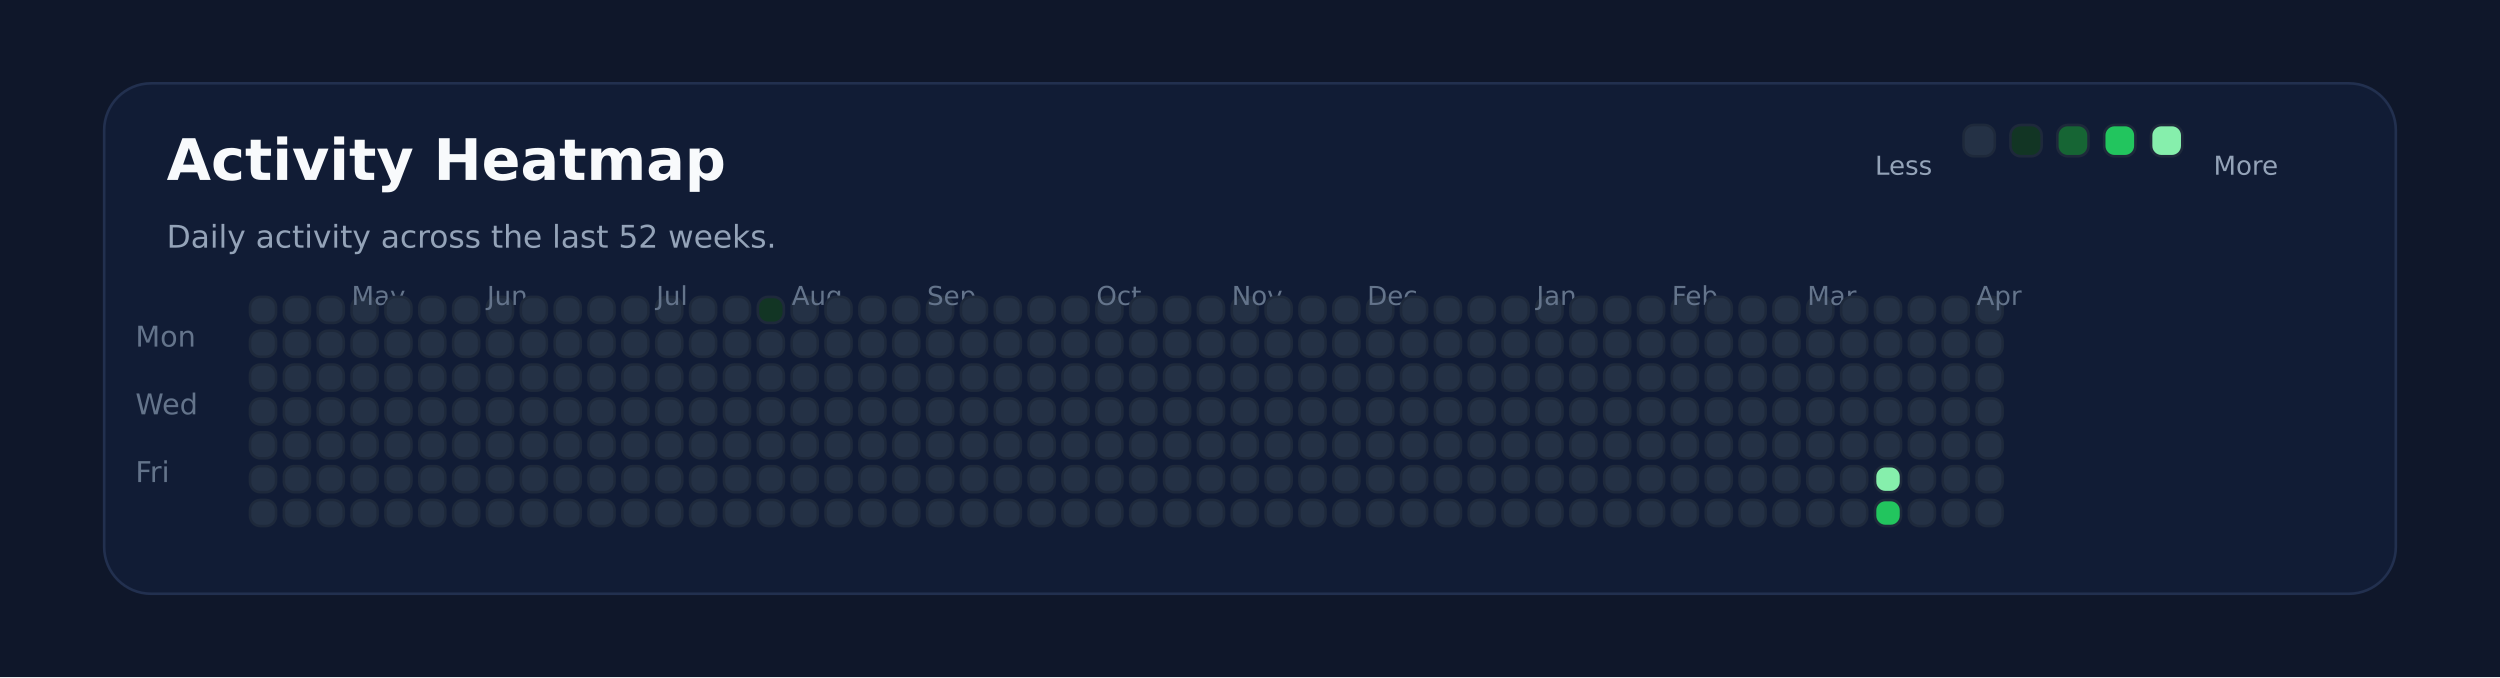
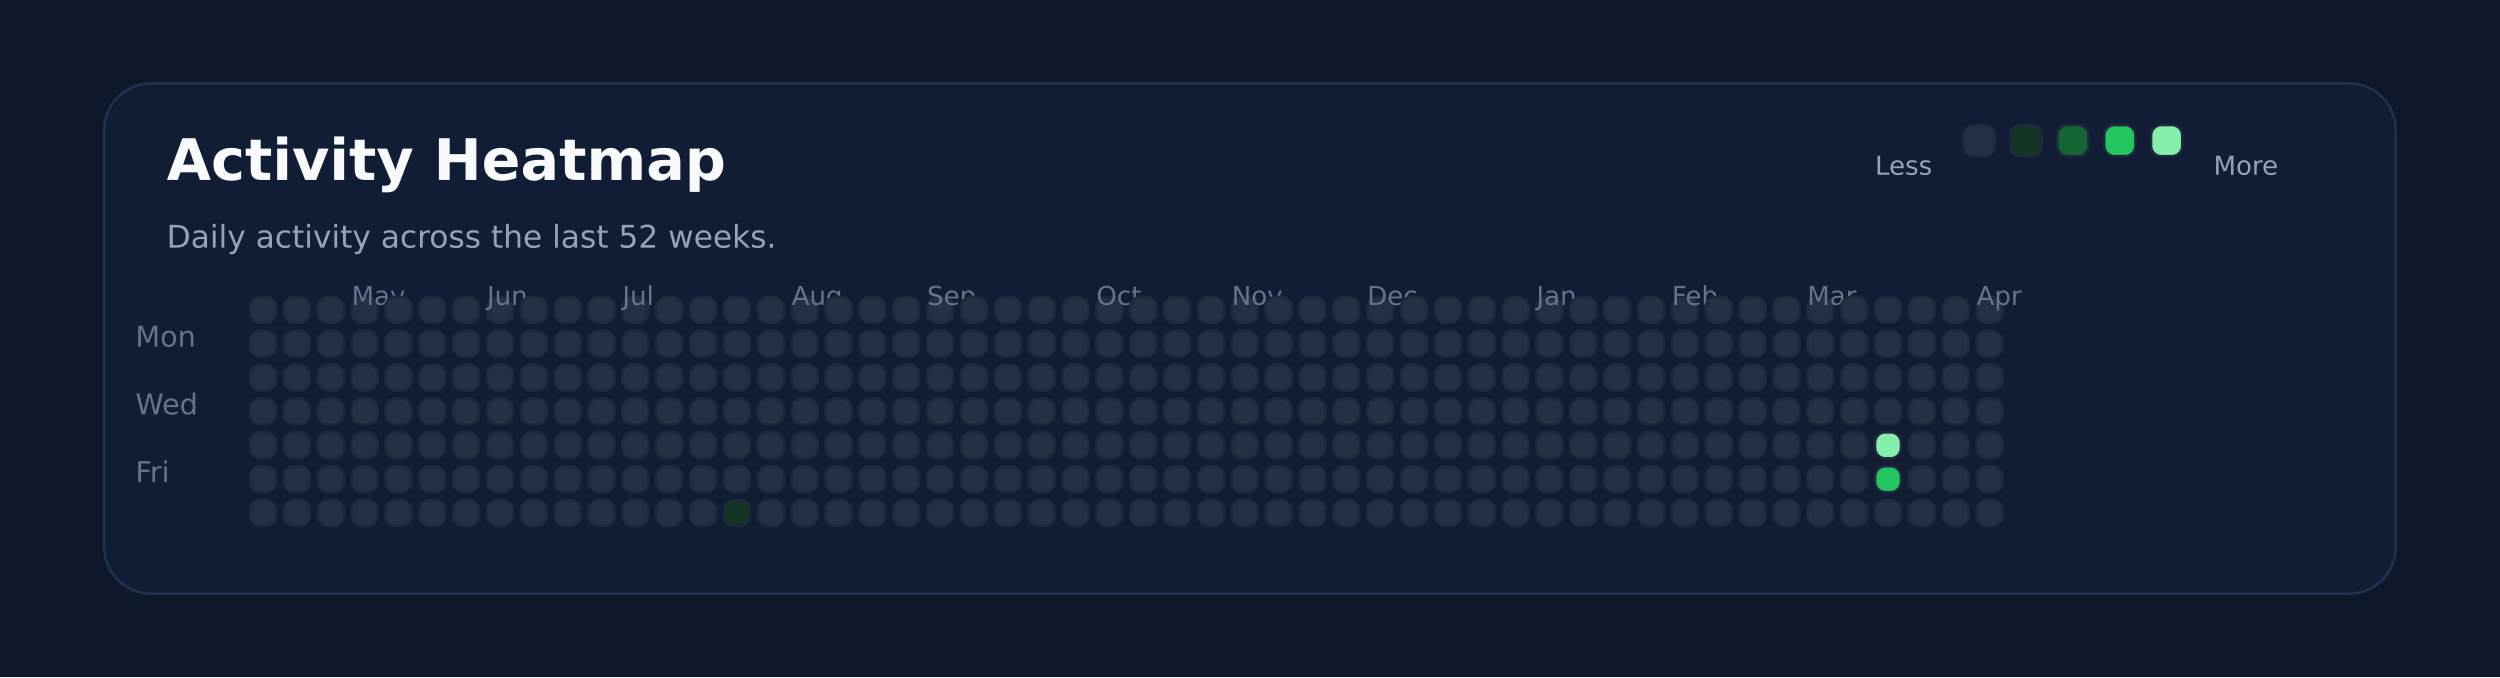
<svg xmlns="http://www.w3.org/2000/svg" xmlns:ns1="http://svgjs.dev/svgjs" version="1.1" width="960" height="260" viewBox="0 0 960 260">
  <rect width="960" height="260" fill="#0f172a" />
  <rect width="880" height="196" x="40" y="32" rx="18" ry="18" fill="#111c35" stroke-width="1" stroke="#22304f" />
  <text x="64" y="69.102" font-size="22" font-family="DejaVu Sans" font-weight="700" fill="#f8fafc" ns1:data="{&quot;leading&quot;:&quot;1.3&quot;}">Activity Heatmap</text>
  <text x="64" y="95.102" font-size="12" font-family="DejaVu Sans" font-weight="400" fill="#94a3b8" ns1:data="{&quot;leading&quot;:&quot;1.3&quot;}">Daily activity across the last 52 weeks.</text>
  <text x="52" y="133.102" font-size="11" font-family="DejaVu Sans" font-weight="400" fill="#64748b" ns1:data="{&quot;leading&quot;:&quot;1.3&quot;}">Mon</text>
  <text x="52" y="159.102" font-size="11" font-family="DejaVu Sans" font-weight="400" fill="#64748b" ns1:data="{&quot;leading&quot;:&quot;1.3&quot;}">Wed</text>
  <text x="52" y="185.102" font-size="11" font-family="DejaVu Sans" font-weight="400" fill="#64748b" ns1:data="{&quot;leading&quot;:&quot;1.3&quot;}">Fri</text>
  <rect width="10" height="10" x="96" y="114" rx="4" ry="4" fill="#243145" stroke-width="1" stroke="#1e293b" />
  <rect width="10" height="10" x="96" y="127" rx="4" ry="4" fill="#243145" stroke-width="1" stroke="#1e293b" />
  <rect width="10" height="10" x="96" y="140" rx="4" ry="4" fill="#243145" stroke-width="1" stroke="#1e293b" />
  <rect width="10" height="10" x="96" y="153" rx="4" ry="4" fill="#243145" stroke-width="1" stroke="#1e293b" />
  <rect width="10" height="10" x="96" y="166" rx="4" ry="4" fill="#243145" stroke-width="1" stroke="#1e293b" />
  <rect width="10" height="10" x="96" y="179" rx="4" ry="4" fill="#243145" stroke-width="1" stroke="#1e293b" />
  <rect width="10" height="10" x="96" y="192" rx="4" ry="4" fill="#243145" stroke-width="1" stroke="#1e293b" />
  <rect width="10" height="10" x="109" y="114" rx="4" ry="4" fill="#243145" stroke-width="1" stroke="#1e293b" />
  <rect width="10" height="10" x="109" y="127" rx="4" ry="4" fill="#243145" stroke-width="1" stroke="#1e293b" />
  <rect width="10" height="10" x="109" y="140" rx="4" ry="4" fill="#243145" stroke-width="1" stroke="#1e293b" />
  <rect width="10" height="10" x="109" y="153" rx="4" ry="4" fill="#243145" stroke-width="1" stroke="#1e293b" />
  <rect width="10" height="10" x="109" y="166" rx="4" ry="4" fill="#243145" stroke-width="1" stroke="#1e293b" />
  <rect width="10" height="10" x="109" y="179" rx="4" ry="4" fill="#243145" stroke-width="1" stroke="#1e293b" />
  <rect width="10" height="10" x="109" y="192" rx="4" ry="4" fill="#243145" stroke-width="1" stroke="#1e293b" />
  <rect width="10" height="10" x="122" y="114" rx="4" ry="4" fill="#243145" stroke-width="1" stroke="#1e293b" />
  <rect width="10" height="10" x="122" y="127" rx="4" ry="4" fill="#243145" stroke-width="1" stroke="#1e293b" />
  <rect width="10" height="10" x="122" y="140" rx="4" ry="4" fill="#243145" stroke-width="1" stroke="#1e293b" />
  <rect width="10" height="10" x="122" y="153" rx="4" ry="4" fill="#243145" stroke-width="1" stroke="#1e293b" />
  <rect width="10" height="10" x="122" y="166" rx="4" ry="4" fill="#243145" stroke-width="1" stroke="#1e293b" />
  <rect width="10" height="10" x="122" y="179" rx="4" ry="4" fill="#243145" stroke-width="1" stroke="#1e293b" />
  <rect width="10" height="10" x="122" y="192" rx="4" ry="4" fill="#243145" stroke-width="1" stroke="#1e293b" />
  <rect width="10" height="10" x="135" y="114" rx="4" ry="4" fill="#243145" stroke-width="1" stroke="#1e293b" />
  <rect width="10" height="10" x="135" y="127" rx="4" ry="4" fill="#243145" stroke-width="1" stroke="#1e293b" />
+   <text x="135" y="117.102" font-size="10" font-family="DejaVu Sans" font-weight="400" fill="#64748b" ns1:data="{&quot;leading&quot;:&quot;1.3&quot;}">May</text>
  <rect width="10" height="10" x="135" y="140" rx="4" ry="4" fill="#243145" stroke-width="1" stroke="#1e293b" />
-   <text x="135" y="117.102" font-size="10" font-family="DejaVu Sans" font-weight="400" fill="#64748b" ns1:data="{&quot;leading&quot;:&quot;1.3&quot;}">May</text>
  <rect width="10" height="10" x="135" y="153" rx="4" ry="4" fill="#243145" stroke-width="1" stroke="#1e293b" />
  <rect width="10" height="10" x="135" y="166" rx="4" ry="4" fill="#243145" stroke-width="1" stroke="#1e293b" />
  <rect width="10" height="10" x="135" y="179" rx="4" ry="4" fill="#243145" stroke-width="1" stroke="#1e293b" />
  <rect width="10" height="10" x="135" y="192" rx="4" ry="4" fill="#243145" stroke-width="1" stroke="#1e293b" />
  <rect width="10" height="10" x="148" y="114" rx="4" ry="4" fill="#243145" stroke-width="1" stroke="#1e293b" />
  <rect width="10" height="10" x="148" y="127" rx="4" ry="4" fill="#243145" stroke-width="1" stroke="#1e293b" />
  <rect width="10" height="10" x="148" y="140" rx="4" ry="4" fill="#243145" stroke-width="1" stroke="#1e293b" />
  <rect width="10" height="10" x="148" y="153" rx="4" ry="4" fill="#243145" stroke-width="1" stroke="#1e293b" />
  <rect width="10" height="10" x="148" y="166" rx="4" ry="4" fill="#243145" stroke-width="1" stroke="#1e293b" />
  <rect width="10" height="10" x="148" y="179" rx="4" ry="4" fill="#243145" stroke-width="1" stroke="#1e293b" />
  <rect width="10" height="10" x="148" y="192" rx="4" ry="4" fill="#243145" stroke-width="1" stroke="#1e293b" />
  <rect width="10" height="10" x="161" y="114" rx="4" ry="4" fill="#243145" stroke-width="1" stroke="#1e293b" />
  <rect width="10" height="10" x="161" y="127" rx="4" ry="4" fill="#243145" stroke-width="1" stroke="#1e293b" />
  <rect width="10" height="10" x="161" y="140" rx="4" ry="4" fill="#243145" stroke-width="1" stroke="#1e293b" />
  <rect width="10" height="10" x="161" y="153" rx="4" ry="4" fill="#243145" stroke-width="1" stroke="#1e293b" />
  <rect width="10" height="10" x="161" y="166" rx="4" ry="4" fill="#243145" stroke-width="1" stroke="#1e293b" />
  <rect width="10" height="10" x="161" y="179" rx="4" ry="4" fill="#243145" stroke-width="1" stroke="#1e293b" />
  <rect width="10" height="10" x="161" y="192" rx="4" ry="4" fill="#243145" stroke-width="1" stroke="#1e293b" />
  <rect width="10" height="10" x="174" y="114" rx="4" ry="4" fill="#243145" stroke-width="1" stroke="#1e293b" />
  <rect width="10" height="10" x="174" y="127" rx="4" ry="4" fill="#243145" stroke-width="1" stroke="#1e293b" />
  <rect width="10" height="10" x="174" y="140" rx="4" ry="4" fill="#243145" stroke-width="1" stroke="#1e293b" />
  <rect width="10" height="10" x="174" y="153" rx="4" ry="4" fill="#243145" stroke-width="1" stroke="#1e293b" />
  <rect width="10" height="10" x="174" y="166" rx="4" ry="4" fill="#243145" stroke-width="1" stroke="#1e293b" />
  <rect width="10" height="10" x="174" y="179" rx="4" ry="4" fill="#243145" stroke-width="1" stroke="#1e293b" />
  <rect width="10" height="10" x="174" y="192" rx="4" ry="4" fill="#243145" stroke-width="1" stroke="#1e293b" />
  <rect width="10" height="10" x="187" y="114" rx="4" ry="4" fill="#243145" stroke-width="1" stroke="#1e293b" />
  <rect width="10" height="10" x="187" y="127" rx="4" ry="4" fill="#243145" stroke-width="1" stroke="#1e293b" />
  <rect width="10" height="10" x="187" y="140" rx="4" ry="4" fill="#243145" stroke-width="1" stroke="#1e293b" />
  <rect width="10" height="10" x="187" y="153" rx="4" ry="4" fill="#243145" stroke-width="1" stroke="#1e293b" />
  <rect width="10" height="10" x="187" y="166" rx="4" ry="4" fill="#243145" stroke-width="1" stroke="#1e293b" />
+   <text x="187" y="117.102" font-size="10" font-family="DejaVu Sans" font-weight="400" fill="#64748b" ns1:data="{&quot;leading&quot;:&quot;1.3&quot;}">Jun</text>
  <rect width="10" height="10" x="187" y="179" rx="4" ry="4" fill="#243145" stroke-width="1" stroke="#1e293b" />
-   <text x="187" y="117.102" font-size="10" font-family="DejaVu Sans" font-weight="400" fill="#64748b" ns1:data="{&quot;leading&quot;:&quot;1.3&quot;}">Jun</text>
  <rect width="10" height="10" x="187" y="192" rx="4" ry="4" fill="#243145" stroke-width="1" stroke="#1e293b" />
  <rect width="10" height="10" x="200" y="114" rx="4" ry="4" fill="#243145" stroke-width="1" stroke="#1e293b" />
  <rect width="10" height="10" x="200" y="127" rx="4" ry="4" fill="#243145" stroke-width="1" stroke="#1e293b" />
  <rect width="10" height="10" x="200" y="140" rx="4" ry="4" fill="#243145" stroke-width="1" stroke="#1e293b" />
  <rect width="10" height="10" x="200" y="153" rx="4" ry="4" fill="#243145" stroke-width="1" stroke="#1e293b" />
  <rect width="10" height="10" x="200" y="166" rx="4" ry="4" fill="#243145" stroke-width="1" stroke="#1e293b" />
  <rect width="10" height="10" x="200" y="179" rx="4" ry="4" fill="#243145" stroke-width="1" stroke="#1e293b" />
  <rect width="10" height="10" x="200" y="192" rx="4" ry="4" fill="#243145" stroke-width="1" stroke="#1e293b" />
  <rect width="10" height="10" x="213" y="114" rx="4" ry="4" fill="#243145" stroke-width="1" stroke="#1e293b" />
  <rect width="10" height="10" x="213" y="127" rx="4" ry="4" fill="#243145" stroke-width="1" stroke="#1e293b" />
  <rect width="10" height="10" x="213" y="140" rx="4" ry="4" fill="#243145" stroke-width="1" stroke="#1e293b" />
  <rect width="10" height="10" x="213" y="153" rx="4" ry="4" fill="#243145" stroke-width="1" stroke="#1e293b" />
  <rect width="10" height="10" x="213" y="166" rx="4" ry="4" fill="#243145" stroke-width="1" stroke="#1e293b" />
  <rect width="10" height="10" x="213" y="179" rx="4" ry="4" fill="#243145" stroke-width="1" stroke="#1e293b" />
  <rect width="10" height="10" x="213" y="192" rx="4" ry="4" fill="#243145" stroke-width="1" stroke="#1e293b" />
  <rect width="10" height="10" x="226" y="114" rx="4" ry="4" fill="#243145" stroke-width="1" stroke="#1e293b" />
  <rect width="10" height="10" x="226" y="127" rx="4" ry="4" fill="#243145" stroke-width="1" stroke="#1e293b" />
  <rect width="10" height="10" x="226" y="140" rx="4" ry="4" fill="#243145" stroke-width="1" stroke="#1e293b" />
  <rect width="10" height="10" x="226" y="153" rx="4" ry="4" fill="#243145" stroke-width="1" stroke="#1e293b" />
  <rect width="10" height="10" x="226" y="166" rx="4" ry="4" fill="#243145" stroke-width="1" stroke="#1e293b" />
  <rect width="10" height="10" x="226" y="179" rx="4" ry="4" fill="#243145" stroke-width="1" stroke="#1e293b" />
  <rect width="10" height="10" x="226" y="192" rx="4" ry="4" fill="#243145" stroke-width="1" stroke="#1e293b" />
  <rect width="10" height="10" x="239" y="114" rx="4" ry="4" fill="#243145" stroke-width="1" stroke="#1e293b" />
  <rect width="10" height="10" x="239" y="127" rx="4" ry="4" fill="#243145" stroke-width="1" stroke="#1e293b" />
  <rect width="10" height="10" x="239" y="140" rx="4" ry="4" fill="#243145" stroke-width="1" stroke="#1e293b" />
  <rect width="10" height="10" x="239" y="153" rx="4" ry="4" fill="#243145" stroke-width="1" stroke="#1e293b" />
  <rect width="10" height="10" x="239" y="166" rx="4" ry="4" fill="#243145" stroke-width="1" stroke="#1e293b" />
  <rect width="10" height="10" x="239" y="179" rx="4" ry="4" fill="#243145" stroke-width="1" stroke="#1e293b" />
  <rect width="10" height="10" x="239" y="192" rx="4" ry="4" fill="#243145" stroke-width="1" stroke="#1e293b" />
+   <text x="239" y="117.102" font-size="10" font-family="DejaVu Sans" font-weight="400" fill="#64748b" ns1:data="{&quot;leading&quot;:&quot;1.3&quot;}">Jul</text>
  <rect width="10" height="10" x="252" y="114" rx="4" ry="4" fill="#243145" stroke-width="1" stroke="#1e293b" />
-   <text x="252" y="117.102" font-size="10" font-family="DejaVu Sans" font-weight="400" fill="#64748b" ns1:data="{&quot;leading&quot;:&quot;1.3&quot;}">Jul</text>
  <rect width="10" height="10" x="252" y="127" rx="4" ry="4" fill="#243145" stroke-width="1" stroke="#1e293b" />
  <rect width="10" height="10" x="252" y="140" rx="4" ry="4" fill="#243145" stroke-width="1" stroke="#1e293b" />
  <rect width="10" height="10" x="252" y="153" rx="4" ry="4" fill="#243145" stroke-width="1" stroke="#1e293b" />
  <rect width="10" height="10" x="252" y="166" rx="4" ry="4" fill="#243145" stroke-width="1" stroke="#1e293b" />
  <rect width="10" height="10" x="252" y="179" rx="4" ry="4" fill="#243145" stroke-width="1" stroke="#1e293b" />
  <rect width="10" height="10" x="252" y="192" rx="4" ry="4" fill="#243145" stroke-width="1" stroke="#1e293b" />
  <rect width="10" height="10" x="265" y="114" rx="4" ry="4" fill="#243145" stroke-width="1" stroke="#1e293b" />
  <rect width="10" height="10" x="265" y="127" rx="4" ry="4" fill="#243145" stroke-width="1" stroke="#1e293b" />
  <rect width="10" height="10" x="265" y="140" rx="4" ry="4" fill="#243145" stroke-width="1" stroke="#1e293b" />
  <rect width="10" height="10" x="265" y="153" rx="4" ry="4" fill="#243145" stroke-width="1" stroke="#1e293b" />
  <rect width="10" height="10" x="265" y="166" rx="4" ry="4" fill="#243145" stroke-width="1" stroke="#1e293b" />
  <rect width="10" height="10" x="265" y="179" rx="4" ry="4" fill="#243145" stroke-width="1" stroke="#1e293b" />
  <rect width="10" height="10" x="265" y="192" rx="4" ry="4" fill="#243145" stroke-width="1" stroke="#1e293b" />
  <rect width="10" height="10" x="278" y="114" rx="4" ry="4" fill="#243145" stroke-width="1" stroke="#1e293b" />
  <rect width="10" height="10" x="278" y="127" rx="4" ry="4" fill="#243145" stroke-width="1" stroke="#1e293b" />
  <rect width="10" height="10" x="278" y="140" rx="4" ry="4" fill="#243145" stroke-width="1" stroke="#1e293b" />
  <rect width="10" height="10" x="278" y="153" rx="4" ry="4" fill="#243145" stroke-width="1" stroke="#1e293b" />
  <rect width="10" height="10" x="278" y="166" rx="4" ry="4" fill="#243145" stroke-width="1" stroke="#1e293b" />
  <rect width="10" height="10" x="278" y="179" rx="4" ry="4" fill="#243145" stroke-width="1" stroke="#1e293b" />
-   <rect width="10" height="10" x="278" y="192" rx="4" ry="4" fill="#243145" stroke-width="1" stroke="#1e293b" />
-   <rect width="10" height="10" x="291" y="114" rx="4" ry="4" fill="#123524" stroke-width="1" stroke="#1e293b" />
+   <rect width="10" height="10" x="278" y="192" rx="4" ry="4" fill="#123524" stroke-width="1" stroke="#1e293b" />
+   <rect width="10" height="10" x="291" y="114" rx="4" ry="4" fill="#243145" stroke-width="1" stroke="#1e293b" />
  <rect width="10" height="10" x="291" y="127" rx="4" ry="4" fill="#243145" stroke-width="1" stroke="#1e293b" />
  <rect width="10" height="10" x="291" y="140" rx="4" ry="4" fill="#243145" stroke-width="1" stroke="#1e293b" />
  <rect width="10" height="10" x="291" y="153" rx="4" ry="4" fill="#243145" stroke-width="1" stroke="#1e293b" />
  <rect width="10" height="10" x="291" y="166" rx="4" ry="4" fill="#243145" stroke-width="1" stroke="#1e293b" />
  <rect width="10" height="10" x="291" y="179" rx="4" ry="4" fill="#243145" stroke-width="1" stroke="#1e293b" />
  <rect width="10" height="10" x="291" y="192" rx="4" ry="4" fill="#243145" stroke-width="1" stroke="#1e293b" />
  <rect width="10" height="10" x="304" y="114" rx="4" ry="4" fill="#243145" stroke-width="1" stroke="#1e293b" />
  <rect width="10" height="10" x="304" y="127" rx="4" ry="4" fill="#243145" stroke-width="1" stroke="#1e293b" />
  <rect width="10" height="10" x="304" y="140" rx="4" ry="4" fill="#243145" stroke-width="1" stroke="#1e293b" />
+   <text x="304" y="117.102" font-size="10" font-family="DejaVu Sans" font-weight="400" fill="#64748b" ns1:data="{&quot;leading&quot;:&quot;1.3&quot;}">Aug</text>
  <rect width="10" height="10" x="304" y="153" rx="4" ry="4" fill="#243145" stroke-width="1" stroke="#1e293b" />
-   <text x="304" y="117.102" font-size="10" font-family="DejaVu Sans" font-weight="400" fill="#64748b" ns1:data="{&quot;leading&quot;:&quot;1.3&quot;}">Aug</text>
  <rect width="10" height="10" x="304" y="166" rx="4" ry="4" fill="#243145" stroke-width="1" stroke="#1e293b" />
  <rect width="10" height="10" x="304" y="179" rx="4" ry="4" fill="#243145" stroke-width="1" stroke="#1e293b" />
  <rect width="10" height="10" x="304" y="192" rx="4" ry="4" fill="#243145" stroke-width="1" stroke="#1e293b" />
  <rect width="10" height="10" x="317" y="114" rx="4" ry="4" fill="#243145" stroke-width="1" stroke="#1e293b" />
  <rect width="10" height="10" x="317" y="127" rx="4" ry="4" fill="#243145" stroke-width="1" stroke="#1e293b" />
  <rect width="10" height="10" x="317" y="140" rx="4" ry="4" fill="#243145" stroke-width="1" stroke="#1e293b" />
  <rect width="10" height="10" x="317" y="153" rx="4" ry="4" fill="#243145" stroke-width="1" stroke="#1e293b" />
  <rect width="10" height="10" x="317" y="166" rx="4" ry="4" fill="#243145" stroke-width="1" stroke="#1e293b" />
  <rect width="10" height="10" x="317" y="179" rx="4" ry="4" fill="#243145" stroke-width="1" stroke="#1e293b" />
  <rect width="10" height="10" x="317" y="192" rx="4" ry="4" fill="#243145" stroke-width="1" stroke="#1e293b" />
  <rect width="10" height="10" x="330" y="114" rx="4" ry="4" fill="#243145" stroke-width="1" stroke="#1e293b" />
  <rect width="10" height="10" x="330" y="127" rx="4" ry="4" fill="#243145" stroke-width="1" stroke="#1e293b" />
  <rect width="10" height="10" x="330" y="140" rx="4" ry="4" fill="#243145" stroke-width="1" stroke="#1e293b" />
  <rect width="10" height="10" x="330" y="153" rx="4" ry="4" fill="#243145" stroke-width="1" stroke="#1e293b" />
  <rect width="10" height="10" x="330" y="166" rx="4" ry="4" fill="#243145" stroke-width="1" stroke="#1e293b" />
  <rect width="10" height="10" x="330" y="179" rx="4" ry="4" fill="#243145" stroke-width="1" stroke="#1e293b" />
  <rect width="10" height="10" x="330" y="192" rx="4" ry="4" fill="#243145" stroke-width="1" stroke="#1e293b" />
  <rect width="10" height="10" x="343" y="114" rx="4" ry="4" fill="#243145" stroke-width="1" stroke="#1e293b" />
  <rect width="10" height="10" x="343" y="127" rx="4" ry="4" fill="#243145" stroke-width="1" stroke="#1e293b" />
  <rect width="10" height="10" x="343" y="140" rx="4" ry="4" fill="#243145" stroke-width="1" stroke="#1e293b" />
  <rect width="10" height="10" x="343" y="153" rx="4" ry="4" fill="#243145" stroke-width="1" stroke="#1e293b" />
  <rect width="10" height="10" x="343" y="166" rx="4" ry="4" fill="#243145" stroke-width="1" stroke="#1e293b" />
  <rect width="10" height="10" x="343" y="179" rx="4" ry="4" fill="#243145" stroke-width="1" stroke="#1e293b" />
  <rect width="10" height="10" x="343" y="192" rx="4" ry="4" fill="#243145" stroke-width="1" stroke="#1e293b" />
  <rect width="10" height="10" x="356" y="114" rx="4" ry="4" fill="#243145" stroke-width="1" stroke="#1e293b" />
  <rect width="10" height="10" x="356" y="127" rx="4" ry="4" fill="#243145" stroke-width="1" stroke="#1e293b" />
  <rect width="10" height="10" x="356" y="140" rx="4" ry="4" fill="#243145" stroke-width="1" stroke="#1e293b" />
  <rect width="10" height="10" x="356" y="153" rx="4" ry="4" fill="#243145" stroke-width="1" stroke="#1e293b" />
  <rect width="10" height="10" x="356" y="166" rx="4" ry="4" fill="#243145" stroke-width="1" stroke="#1e293b" />
  <rect width="10" height="10" x="356" y="179" rx="4" ry="4" fill="#243145" stroke-width="1" stroke="#1e293b" />
+   <text x="356" y="117.102" font-size="10" font-family="DejaVu Sans" font-weight="400" fill="#64748b" ns1:data="{&quot;leading&quot;:&quot;1.3&quot;}">Sep</text>
  <rect width="10" height="10" x="356" y="192" rx="4" ry="4" fill="#243145" stroke-width="1" stroke="#1e293b" />
-   <text x="356" y="117.102" font-size="10" font-family="DejaVu Sans" font-weight="400" fill="#64748b" ns1:data="{&quot;leading&quot;:&quot;1.3&quot;}">Sep</text>
  <rect width="10" height="10" x="369" y="114" rx="4" ry="4" fill="#243145" stroke-width="1" stroke="#1e293b" />
  <rect width="10" height="10" x="369" y="127" rx="4" ry="4" fill="#243145" stroke-width="1" stroke="#1e293b" />
  <rect width="10" height="10" x="369" y="140" rx="4" ry="4" fill="#243145" stroke-width="1" stroke="#1e293b" />
  <rect width="10" height="10" x="369" y="153" rx="4" ry="4" fill="#243145" stroke-width="1" stroke="#1e293b" />
  <rect width="10" height="10" x="369" y="166" rx="4" ry="4" fill="#243145" stroke-width="1" stroke="#1e293b" />
  <rect width="10" height="10" x="369" y="179" rx="4" ry="4" fill="#243145" stroke-width="1" stroke="#1e293b" />
  <rect width="10" height="10" x="369" y="192" rx="4" ry="4" fill="#243145" stroke-width="1" stroke="#1e293b" />
  <rect width="10" height="10" x="382" y="114" rx="4" ry="4" fill="#243145" stroke-width="1" stroke="#1e293b" />
  <rect width="10" height="10" x="382" y="127" rx="4" ry="4" fill="#243145" stroke-width="1" stroke="#1e293b" />
  <rect width="10" height="10" x="382" y="140" rx="4" ry="4" fill="#243145" stroke-width="1" stroke="#1e293b" />
  <rect width="10" height="10" x="382" y="153" rx="4" ry="4" fill="#243145" stroke-width="1" stroke="#1e293b" />
  <rect width="10" height="10" x="382" y="166" rx="4" ry="4" fill="#243145" stroke-width="1" stroke="#1e293b" />
  <rect width="10" height="10" x="382" y="179" rx="4" ry="4" fill="#243145" stroke-width="1" stroke="#1e293b" />
  <rect width="10" height="10" x="382" y="192" rx="4" ry="4" fill="#243145" stroke-width="1" stroke="#1e293b" />
  <rect width="10" height="10" x="395" y="114" rx="4" ry="4" fill="#243145" stroke-width="1" stroke="#1e293b" />
  <rect width="10" height="10" x="395" y="127" rx="4" ry="4" fill="#243145" stroke-width="1" stroke="#1e293b" />
  <rect width="10" height="10" x="395" y="140" rx="4" ry="4" fill="#243145" stroke-width="1" stroke="#1e293b" />
  <rect width="10" height="10" x="395" y="153" rx="4" ry="4" fill="#243145" stroke-width="1" stroke="#1e293b" />
  <rect width="10" height="10" x="395" y="166" rx="4" ry="4" fill="#243145" stroke-width="1" stroke="#1e293b" />
  <rect width="10" height="10" x="395" y="179" rx="4" ry="4" fill="#243145" stroke-width="1" stroke="#1e293b" />
  <rect width="10" height="10" x="395" y="192" rx="4" ry="4" fill="#243145" stroke-width="1" stroke="#1e293b" />
  <rect width="10" height="10" x="408" y="114" rx="4" ry="4" fill="#243145" stroke-width="1" stroke="#1e293b" />
  <rect width="10" height="10" x="408" y="127" rx="4" ry="4" fill="#243145" stroke-width="1" stroke="#1e293b" />
  <rect width="10" height="10" x="408" y="140" rx="4" ry="4" fill="#243145" stroke-width="1" stroke="#1e293b" />
  <rect width="10" height="10" x="408" y="153" rx="4" ry="4" fill="#243145" stroke-width="1" stroke="#1e293b" />
  <rect width="10" height="10" x="408" y="166" rx="4" ry="4" fill="#243145" stroke-width="1" stroke="#1e293b" />
  <rect width="10" height="10" x="408" y="179" rx="4" ry="4" fill="#243145" stroke-width="1" stroke="#1e293b" />
  <rect width="10" height="10" x="408" y="192" rx="4" ry="4" fill="#243145" stroke-width="1" stroke="#1e293b" />
  <rect width="10" height="10" x="421" y="114" rx="4" ry="4" fill="#243145" stroke-width="1" stroke="#1e293b" />
+   <text x="421" y="117.102" font-size="10" font-family="DejaVu Sans" font-weight="400" fill="#64748b" ns1:data="{&quot;leading&quot;:&quot;1.3&quot;}">Oct</text>
  <rect width="10" height="10" x="421" y="127" rx="4" ry="4" fill="#243145" stroke-width="1" stroke="#1e293b" />
-   <text x="421" y="117.102" font-size="10" font-family="DejaVu Sans" font-weight="400" fill="#64748b" ns1:data="{&quot;leading&quot;:&quot;1.3&quot;}">Oct</text>
  <rect width="10" height="10" x="421" y="140" rx="4" ry="4" fill="#243145" stroke-width="1" stroke="#1e293b" />
  <rect width="10" height="10" x="421" y="153" rx="4" ry="4" fill="#243145" stroke-width="1" stroke="#1e293b" />
  <rect width="10" height="10" x="421" y="166" rx="4" ry="4" fill="#243145" stroke-width="1" stroke="#1e293b" />
  <rect width="10" height="10" x="421" y="179" rx="4" ry="4" fill="#243145" stroke-width="1" stroke="#1e293b" />
  <rect width="10" height="10" x="421" y="192" rx="4" ry="4" fill="#243145" stroke-width="1" stroke="#1e293b" />
  <rect width="10" height="10" x="434" y="114" rx="4" ry="4" fill="#243145" stroke-width="1" stroke="#1e293b" />
  <rect width="10" height="10" x="434" y="127" rx="4" ry="4" fill="#243145" stroke-width="1" stroke="#1e293b" />
  <rect width="10" height="10" x="434" y="140" rx="4" ry="4" fill="#243145" stroke-width="1" stroke="#1e293b" />
  <rect width="10" height="10" x="434" y="153" rx="4" ry="4" fill="#243145" stroke-width="1" stroke="#1e293b" />
  <rect width="10" height="10" x="434" y="166" rx="4" ry="4" fill="#243145" stroke-width="1" stroke="#1e293b" />
  <rect width="10" height="10" x="434" y="179" rx="4" ry="4" fill="#243145" stroke-width="1" stroke="#1e293b" />
  <rect width="10" height="10" x="434" y="192" rx="4" ry="4" fill="#243145" stroke-width="1" stroke="#1e293b" />
  <rect width="10" height="10" x="447" y="114" rx="4" ry="4" fill="#243145" stroke-width="1" stroke="#1e293b" />
  <rect width="10" height="10" x="447" y="127" rx="4" ry="4" fill="#243145" stroke-width="1" stroke="#1e293b" />
  <rect width="10" height="10" x="447" y="140" rx="4" ry="4" fill="#243145" stroke-width="1" stroke="#1e293b" />
  <rect width="10" height="10" x="447" y="153" rx="4" ry="4" fill="#243145" stroke-width="1" stroke="#1e293b" />
  <rect width="10" height="10" x="447" y="166" rx="4" ry="4" fill="#243145" stroke-width="1" stroke="#1e293b" />
  <rect width="10" height="10" x="447" y="179" rx="4" ry="4" fill="#243145" stroke-width="1" stroke="#1e293b" />
  <rect width="10" height="10" x="447" y="192" rx="4" ry="4" fill="#243145" stroke-width="1" stroke="#1e293b" />
  <rect width="10" height="10" x="460" y="114" rx="4" ry="4" fill="#243145" stroke-width="1" stroke="#1e293b" />
  <rect width="10" height="10" x="460" y="127" rx="4" ry="4" fill="#243145" stroke-width="1" stroke="#1e293b" />
  <rect width="10" height="10" x="460" y="140" rx="4" ry="4" fill="#243145" stroke-width="1" stroke="#1e293b" />
  <rect width="10" height="10" x="460" y="153" rx="4" ry="4" fill="#243145" stroke-width="1" stroke="#1e293b" />
  <rect width="10" height="10" x="460" y="166" rx="4" ry="4" fill="#243145" stroke-width="1" stroke="#1e293b" />
  <rect width="10" height="10" x="460" y="179" rx="4" ry="4" fill="#243145" stroke-width="1" stroke="#1e293b" />
  <rect width="10" height="10" x="460" y="192" rx="4" ry="4" fill="#243145" stroke-width="1" stroke="#1e293b" />
  <rect width="10" height="10" x="473" y="114" rx="4" ry="4" fill="#243145" stroke-width="1" stroke="#1e293b" />
  <rect width="10" height="10" x="473" y="127" rx="4" ry="4" fill="#243145" stroke-width="1" stroke="#1e293b" />
  <rect width="10" height="10" x="473" y="140" rx="4" ry="4" fill="#243145" stroke-width="1" stroke="#1e293b" />
  <rect width="10" height="10" x="473" y="153" rx="4" ry="4" fill="#243145" stroke-width="1" stroke="#1e293b" />
+   <text x="473" y="117.102" font-size="10" font-family="DejaVu Sans" font-weight="400" fill="#64748b" ns1:data="{&quot;leading&quot;:&quot;1.3&quot;}">Nov</text>
  <rect width="10" height="10" x="473" y="166" rx="4" ry="4" fill="#243145" stroke-width="1" stroke="#1e293b" />
-   <text x="473" y="117.102" font-size="10" font-family="DejaVu Sans" font-weight="400" fill="#64748b" ns1:data="{&quot;leading&quot;:&quot;1.3&quot;}">Nov</text>
  <rect width="10" height="10" x="473" y="179" rx="4" ry="4" fill="#243145" stroke-width="1" stroke="#1e293b" />
  <rect width="10" height="10" x="473" y="192" rx="4" ry="4" fill="#243145" stroke-width="1" stroke="#1e293b" />
  <rect width="10" height="10" x="486" y="114" rx="4" ry="4" fill="#243145" stroke-width="1" stroke="#1e293b" />
  <rect width="10" height="10" x="486" y="127" rx="4" ry="4" fill="#243145" stroke-width="1" stroke="#1e293b" />
  <rect width="10" height="10" x="486" y="140" rx="4" ry="4" fill="#243145" stroke-width="1" stroke="#1e293b" />
  <rect width="10" height="10" x="486" y="153" rx="4" ry="4" fill="#243145" stroke-width="1" stroke="#1e293b" />
  <rect width="10" height="10" x="486" y="166" rx="4" ry="4" fill="#243145" stroke-width="1" stroke="#1e293b" />
  <rect width="10" height="10" x="486" y="179" rx="4" ry="4" fill="#243145" stroke-width="1" stroke="#1e293b" />
  <rect width="10" height="10" x="486" y="192" rx="4" ry="4" fill="#243145" stroke-width="1" stroke="#1e293b" />
  <rect width="10" height="10" x="499" y="114" rx="4" ry="4" fill="#243145" stroke-width="1" stroke="#1e293b" />
  <rect width="10" height="10" x="499" y="127" rx="4" ry="4" fill="#243145" stroke-width="1" stroke="#1e293b" />
  <rect width="10" height="10" x="499" y="140" rx="4" ry="4" fill="#243145" stroke-width="1" stroke="#1e293b" />
  <rect width="10" height="10" x="499" y="153" rx="4" ry="4" fill="#243145" stroke-width="1" stroke="#1e293b" />
  <rect width="10" height="10" x="499" y="166" rx="4" ry="4" fill="#243145" stroke-width="1" stroke="#1e293b" />
  <rect width="10" height="10" x="499" y="179" rx="4" ry="4" fill="#243145" stroke-width="1" stroke="#1e293b" />
  <rect width="10" height="10" x="499" y="192" rx="4" ry="4" fill="#243145" stroke-width="1" stroke="#1e293b" />
  <rect width="10" height="10" x="512" y="114" rx="4" ry="4" fill="#243145" stroke-width="1" stroke="#1e293b" />
  <rect width="10" height="10" x="512" y="127" rx="4" ry="4" fill="#243145" stroke-width="1" stroke="#1e293b" />
  <rect width="10" height="10" x="512" y="140" rx="4" ry="4" fill="#243145" stroke-width="1" stroke="#1e293b" />
  <rect width="10" height="10" x="512" y="153" rx="4" ry="4" fill="#243145" stroke-width="1" stroke="#1e293b" />
  <rect width="10" height="10" x="512" y="166" rx="4" ry="4" fill="#243145" stroke-width="1" stroke="#1e293b" />
  <rect width="10" height="10" x="512" y="179" rx="4" ry="4" fill="#243145" stroke-width="1" stroke="#1e293b" />
  <rect width="10" height="10" x="512" y="192" rx="4" ry="4" fill="#243145" stroke-width="1" stroke="#1e293b" />
  <rect width="10" height="10" x="525" y="114" rx="4" ry="4" fill="#243145" stroke-width="1" stroke="#1e293b" />
  <rect width="10" height="10" x="525" y="127" rx="4" ry="4" fill="#243145" stroke-width="1" stroke="#1e293b" />
  <rect width="10" height="10" x="525" y="140" rx="4" ry="4" fill="#243145" stroke-width="1" stroke="#1e293b" />
  <rect width="10" height="10" x="525" y="153" rx="4" ry="4" fill="#243145" stroke-width="1" stroke="#1e293b" />
  <rect width="10" height="10" x="525" y="166" rx="4" ry="4" fill="#243145" stroke-width="1" stroke="#1e293b" />
  <rect width="10" height="10" x="525" y="179" rx="4" ry="4" fill="#243145" stroke-width="1" stroke="#1e293b" />
+   <text x="525" y="117.102" font-size="10" font-family="DejaVu Sans" font-weight="400" fill="#64748b" ns1:data="{&quot;leading&quot;:&quot;1.3&quot;}">Dec</text>
  <rect width="10" height="10" x="525" y="192" rx="4" ry="4" fill="#243145" stroke-width="1" stroke="#1e293b" />
-   <text x="525" y="117.102" font-size="10" font-family="DejaVu Sans" font-weight="400" fill="#64748b" ns1:data="{&quot;leading&quot;:&quot;1.3&quot;}">Dec</text>
  <rect width="10" height="10" x="538" y="114" rx="4" ry="4" fill="#243145" stroke-width="1" stroke="#1e293b" />
  <rect width="10" height="10" x="538" y="127" rx="4" ry="4" fill="#243145" stroke-width="1" stroke="#1e293b" />
  <rect width="10" height="10" x="538" y="140" rx="4" ry="4" fill="#243145" stroke-width="1" stroke="#1e293b" />
  <rect width="10" height="10" x="538" y="153" rx="4" ry="4" fill="#243145" stroke-width="1" stroke="#1e293b" />
  <rect width="10" height="10" x="538" y="166" rx="4" ry="4" fill="#243145" stroke-width="1" stroke="#1e293b" />
  <rect width="10" height="10" x="538" y="179" rx="4" ry="4" fill="#243145" stroke-width="1" stroke="#1e293b" />
  <rect width="10" height="10" x="538" y="192" rx="4" ry="4" fill="#243145" stroke-width="1" stroke="#1e293b" />
  <rect width="10" height="10" x="551" y="114" rx="4" ry="4" fill="#243145" stroke-width="1" stroke="#1e293b" />
  <rect width="10" height="10" x="551" y="127" rx="4" ry="4" fill="#243145" stroke-width="1" stroke="#1e293b" />
  <rect width="10" height="10" x="551" y="140" rx="4" ry="4" fill="#243145" stroke-width="1" stroke="#1e293b" />
  <rect width="10" height="10" x="551" y="153" rx="4" ry="4" fill="#243145" stroke-width="1" stroke="#1e293b" />
  <rect width="10" height="10" x="551" y="166" rx="4" ry="4" fill="#243145" stroke-width="1" stroke="#1e293b" />
  <rect width="10" height="10" x="551" y="179" rx="4" ry="4" fill="#243145" stroke-width="1" stroke="#1e293b" />
  <rect width="10" height="10" x="551" y="192" rx="4" ry="4" fill="#243145" stroke-width="1" stroke="#1e293b" />
  <rect width="10" height="10" x="564" y="114" rx="4" ry="4" fill="#243145" stroke-width="1" stroke="#1e293b" />
  <rect width="10" height="10" x="564" y="127" rx="4" ry="4" fill="#243145" stroke-width="1" stroke="#1e293b" />
  <rect width="10" height="10" x="564" y="140" rx="4" ry="4" fill="#243145" stroke-width="1" stroke="#1e293b" />
  <rect width="10" height="10" x="564" y="153" rx="4" ry="4" fill="#243145" stroke-width="1" stroke="#1e293b" />
  <rect width="10" height="10" x="564" y="166" rx="4" ry="4" fill="#243145" stroke-width="1" stroke="#1e293b" />
  <rect width="10" height="10" x="564" y="179" rx="4" ry="4" fill="#243145" stroke-width="1" stroke="#1e293b" />
  <rect width="10" height="10" x="564" y="192" rx="4" ry="4" fill="#243145" stroke-width="1" stroke="#1e293b" />
  <rect width="10" height="10" x="577" y="114" rx="4" ry="4" fill="#243145" stroke-width="1" stroke="#1e293b" />
  <rect width="10" height="10" x="577" y="127" rx="4" ry="4" fill="#243145" stroke-width="1" stroke="#1e293b" />
  <rect width="10" height="10" x="577" y="140" rx="4" ry="4" fill="#243145" stroke-width="1" stroke="#1e293b" />
  <rect width="10" height="10" x="577" y="153" rx="4" ry="4" fill="#243145" stroke-width="1" stroke="#1e293b" />
  <rect width="10" height="10" x="577" y="166" rx="4" ry="4" fill="#243145" stroke-width="1" stroke="#1e293b" />
  <rect width="10" height="10" x="577" y="179" rx="4" ry="4" fill="#243145" stroke-width="1" stroke="#1e293b" />
  <rect width="10" height="10" x="577" y="192" rx="4" ry="4" fill="#243145" stroke-width="1" stroke="#1e293b" />
  <rect width="10" height="10" x="590" y="114" rx="4" ry="4" fill="#243145" stroke-width="1" stroke="#1e293b" />
  <rect width="10" height="10" x="590" y="127" rx="4" ry="4" fill="#243145" stroke-width="1" stroke="#1e293b" />
+   <text x="590" y="117.102" font-size="10" font-family="DejaVu Sans" font-weight="400" fill="#64748b" ns1:data="{&quot;leading&quot;:&quot;1.3&quot;}">Jan</text>
  <rect width="10" height="10" x="590" y="140" rx="4" ry="4" fill="#243145" stroke-width="1" stroke="#1e293b" />
-   <text x="590" y="117.102" font-size="10" font-family="DejaVu Sans" font-weight="400" fill="#64748b" ns1:data="{&quot;leading&quot;:&quot;1.3&quot;}">Jan</text>
  <rect width="10" height="10" x="590" y="153" rx="4" ry="4" fill="#243145" stroke-width="1" stroke="#1e293b" />
  <rect width="10" height="10" x="590" y="166" rx="4" ry="4" fill="#243145" stroke-width="1" stroke="#1e293b" />
  <rect width="10" height="10" x="590" y="179" rx="4" ry="4" fill="#243145" stroke-width="1" stroke="#1e293b" />
  <rect width="10" height="10" x="590" y="192" rx="4" ry="4" fill="#243145" stroke-width="1" stroke="#1e293b" />
  <rect width="10" height="10" x="603" y="114" rx="4" ry="4" fill="#243145" stroke-width="1" stroke="#1e293b" />
  <rect width="10" height="10" x="603" y="127" rx="4" ry="4" fill="#243145" stroke-width="1" stroke="#1e293b" />
  <rect width="10" height="10" x="603" y="140" rx="4" ry="4" fill="#243145" stroke-width="1" stroke="#1e293b" />
  <rect width="10" height="10" x="603" y="153" rx="4" ry="4" fill="#243145" stroke-width="1" stroke="#1e293b" />
  <rect width="10" height="10" x="603" y="166" rx="4" ry="4" fill="#243145" stroke-width="1" stroke="#1e293b" />
  <rect width="10" height="10" x="603" y="179" rx="4" ry="4" fill="#243145" stroke-width="1" stroke="#1e293b" />
  <rect width="10" height="10" x="603" y="192" rx="4" ry="4" fill="#243145" stroke-width="1" stroke="#1e293b" />
  <rect width="10" height="10" x="616" y="114" rx="4" ry="4" fill="#243145" stroke-width="1" stroke="#1e293b" />
  <rect width="10" height="10" x="616" y="127" rx="4" ry="4" fill="#243145" stroke-width="1" stroke="#1e293b" />
  <rect width="10" height="10" x="616" y="140" rx="4" ry="4" fill="#243145" stroke-width="1" stroke="#1e293b" />
  <rect width="10" height="10" x="616" y="153" rx="4" ry="4" fill="#243145" stroke-width="1" stroke="#1e293b" />
  <rect width="10" height="10" x="616" y="166" rx="4" ry="4" fill="#243145" stroke-width="1" stroke="#1e293b" />
  <rect width="10" height="10" x="616" y="179" rx="4" ry="4" fill="#243145" stroke-width="1" stroke="#1e293b" />
  <rect width="10" height="10" x="616" y="192" rx="4" ry="4" fill="#243145" stroke-width="1" stroke="#1e293b" />
  <rect width="10" height="10" x="629" y="114" rx="4" ry="4" fill="#243145" stroke-width="1" stroke="#1e293b" />
  <rect width="10" height="10" x="629" y="127" rx="4" ry="4" fill="#243145" stroke-width="1" stroke="#1e293b" />
  <rect width="10" height="10" x="629" y="140" rx="4" ry="4" fill="#243145" stroke-width="1" stroke="#1e293b" />
  <rect width="10" height="10" x="629" y="153" rx="4" ry="4" fill="#243145" stroke-width="1" stroke="#1e293b" />
  <rect width="10" height="10" x="629" y="166" rx="4" ry="4" fill="#243145" stroke-width="1" stroke="#1e293b" />
  <rect width="10" height="10" x="629" y="179" rx="4" ry="4" fill="#243145" stroke-width="1" stroke="#1e293b" />
  <rect width="10" height="10" x="629" y="192" rx="4" ry="4" fill="#243145" stroke-width="1" stroke="#1e293b" />
  <rect width="10" height="10" x="642" y="114" rx="4" ry="4" fill="#243145" stroke-width="1" stroke="#1e293b" />
  <rect width="10" height="10" x="642" y="127" rx="4" ry="4" fill="#243145" stroke-width="1" stroke="#1e293b" />
  <rect width="10" height="10" x="642" y="140" rx="4" ry="4" fill="#243145" stroke-width="1" stroke="#1e293b" />
  <rect width="10" height="10" x="642" y="153" rx="4" ry="4" fill="#243145" stroke-width="1" stroke="#1e293b" />
  <rect width="10" height="10" x="642" y="166" rx="4" ry="4" fill="#243145" stroke-width="1" stroke="#1e293b" />
+   <text x="642" y="117.102" font-size="10" font-family="DejaVu Sans" font-weight="400" fill="#64748b" ns1:data="{&quot;leading&quot;:&quot;1.3&quot;}">Feb</text>
  <rect width="10" height="10" x="642" y="179" rx="4" ry="4" fill="#243145" stroke-width="1" stroke="#1e293b" />
-   <text x="642" y="117.102" font-size="10" font-family="DejaVu Sans" font-weight="400" fill="#64748b" ns1:data="{&quot;leading&quot;:&quot;1.3&quot;}">Feb</text>
  <rect width="10" height="10" x="642" y="192" rx="4" ry="4" fill="#243145" stroke-width="1" stroke="#1e293b" />
  <rect width="10" height="10" x="655" y="114" rx="4" ry="4" fill="#243145" stroke-width="1" stroke="#1e293b" />
  <rect width="10" height="10" x="655" y="127" rx="4" ry="4" fill="#243145" stroke-width="1" stroke="#1e293b" />
  <rect width="10" height="10" x="655" y="140" rx="4" ry="4" fill="#243145" stroke-width="1" stroke="#1e293b" />
  <rect width="10" height="10" x="655" y="153" rx="4" ry="4" fill="#243145" stroke-width="1" stroke="#1e293b" />
  <rect width="10" height="10" x="655" y="166" rx="4" ry="4" fill="#243145" stroke-width="1" stroke="#1e293b" />
  <rect width="10" height="10" x="655" y="179" rx="4" ry="4" fill="#243145" stroke-width="1" stroke="#1e293b" />
  <rect width="10" height="10" x="655" y="192" rx="4" ry="4" fill="#243145" stroke-width="1" stroke="#1e293b" />
  <rect width="10" height="10" x="668" y="114" rx="4" ry="4" fill="#243145" stroke-width="1" stroke="#1e293b" />
  <rect width="10" height="10" x="668" y="127" rx="4" ry="4" fill="#243145" stroke-width="1" stroke="#1e293b" />
  <rect width="10" height="10" x="668" y="140" rx="4" ry="4" fill="#243145" stroke-width="1" stroke="#1e293b" />
  <rect width="10" height="10" x="668" y="153" rx="4" ry="4" fill="#243145" stroke-width="1" stroke="#1e293b" />
  <rect width="10" height="10" x="668" y="166" rx="4" ry="4" fill="#243145" stroke-width="1" stroke="#1e293b" />
  <rect width="10" height="10" x="668" y="179" rx="4" ry="4" fill="#243145" stroke-width="1" stroke="#1e293b" />
  <rect width="10" height="10" x="668" y="192" rx="4" ry="4" fill="#243145" stroke-width="1" stroke="#1e293b" />
  <rect width="10" height="10" x="681" y="114" rx="4" ry="4" fill="#243145" stroke-width="1" stroke="#1e293b" />
  <rect width="10" height="10" x="681" y="127" rx="4" ry="4" fill="#243145" stroke-width="1" stroke="#1e293b" />
  <rect width="10" height="10" x="681" y="140" rx="4" ry="4" fill="#243145" stroke-width="1" stroke="#1e293b" />
  <rect width="10" height="10" x="681" y="153" rx="4" ry="4" fill="#243145" stroke-width="1" stroke="#1e293b" />
  <rect width="10" height="10" x="681" y="166" rx="4" ry="4" fill="#243145" stroke-width="1" stroke="#1e293b" />
  <rect width="10" height="10" x="681" y="179" rx="4" ry="4" fill="#243145" stroke-width="1" stroke="#1e293b" />
  <rect width="10" height="10" x="681" y="192" rx="4" ry="4" fill="#243145" stroke-width="1" stroke="#1e293b" />
  <rect width="10" height="10" x="694" y="114" rx="4" ry="4" fill="#243145" stroke-width="1" stroke="#1e293b" />
  <rect width="10" height="10" x="694" y="127" rx="4" ry="4" fill="#243145" stroke-width="1" stroke="#1e293b" />
  <rect width="10" height="10" x="694" y="140" rx="4" ry="4" fill="#243145" stroke-width="1" stroke="#1e293b" />
  <rect width="10" height="10" x="694" y="153" rx="4" ry="4" fill="#243145" stroke-width="1" stroke="#1e293b" />
  <rect width="10" height="10" x="694" y="166" rx="4" ry="4" fill="#243145" stroke-width="1" stroke="#1e293b" />
+   <text x="694" y="117.102" font-size="10" font-family="DejaVu Sans" font-weight="400" fill="#64748b" ns1:data="{&quot;leading&quot;:&quot;1.3&quot;}">Mar</text>
  <rect width="10" height="10" x="694" y="179" rx="4" ry="4" fill="#243145" stroke-width="1" stroke="#1e293b" />
-   <text x="694" y="117.102" font-size="10" font-family="DejaVu Sans" font-weight="400" fill="#64748b" ns1:data="{&quot;leading&quot;:&quot;1.3&quot;}">Mar</text>
  <rect width="10" height="10" x="694" y="192" rx="4" ry="4" fill="#243145" stroke-width="1" stroke="#1e293b" />
  <rect width="10" height="10" x="707" y="114" rx="4" ry="4" fill="#243145" stroke-width="1" stroke="#1e293b" />
  <rect width="10" height="10" x="707" y="127" rx="4" ry="4" fill="#243145" stroke-width="1" stroke="#1e293b" />
  <rect width="10" height="10" x="707" y="140" rx="4" ry="4" fill="#243145" stroke-width="1" stroke="#1e293b" />
  <rect width="10" height="10" x="707" y="153" rx="4" ry="4" fill="#243145" stroke-width="1" stroke="#1e293b" />
  <rect width="10" height="10" x="707" y="166" rx="4" ry="4" fill="#243145" stroke-width="1" stroke="#1e293b" />
  <rect width="10" height="10" x="707" y="179" rx="4" ry="4" fill="#243145" stroke-width="1" stroke="#1e293b" />
  <rect width="10" height="10" x="707" y="192" rx="4" ry="4" fill="#243145" stroke-width="1" stroke="#1e293b" />
  <rect width="10" height="10" x="720" y="114" rx="4" ry="4" fill="#243145" stroke-width="1" stroke="#1e293b" />
  <rect width="10" height="10" x="720" y="127" rx="4" ry="4" fill="#243145" stroke-width="1" stroke="#1e293b" />
  <rect width="10" height="10" x="720" y="140" rx="4" ry="4" fill="#243145" stroke-width="1" stroke="#1e293b" />
  <rect width="10" height="10" x="720" y="153" rx="4" ry="4" fill="#243145" stroke-width="1" stroke="#1e293b" />
-   <rect width="10" height="10" x="720" y="166" rx="4" ry="4" fill="#243145" stroke-width="1" stroke="#1e293b" />
-   <rect width="10" height="10" x="720" y="179" rx="4" ry="4" fill="#86efac" stroke-width="1" stroke="#1e293b" />
-   <rect width="10" height="10" x="720" y="192" rx="4" ry="4" fill="#22c55e" stroke-width="1" stroke="#1e293b" />
+   <rect width="10" height="10" x="720" y="166" rx="4" ry="4" fill="#86efac" stroke-width="1" stroke="#1e293b" />
+   <rect width="10" height="10" x="720" y="179" rx="4" ry="4" fill="#22c55e" stroke-width="1" stroke="#1e293b" />
+   <rect width="10" height="10" x="720" y="192" rx="4" ry="4" fill="#243145" stroke-width="1" stroke="#1e293b" />
  <rect width="10" height="10" x="733" y="114" rx="4" ry="4" fill="#243145" stroke-width="1" stroke="#1e293b" />
  <rect width="10" height="10" x="733" y="127" rx="4" ry="4" fill="#243145" stroke-width="1" stroke="#1e293b" />
  <rect width="10" height="10" x="733" y="140" rx="4" ry="4" fill="#243145" stroke-width="1" stroke="#1e293b" />
  <rect width="10" height="10" x="733" y="153" rx="4" ry="4" fill="#243145" stroke-width="1" stroke="#1e293b" />
  <rect width="10" height="10" x="733" y="166" rx="4" ry="4" fill="#243145" stroke-width="1" stroke="#1e293b" />
  <rect width="10" height="10" x="733" y="179" rx="4" ry="4" fill="#243145" stroke-width="1" stroke="#1e293b" />
  <rect width="10" height="10" x="733" y="192" rx="4" ry="4" fill="#243145" stroke-width="1" stroke="#1e293b" />
  <rect width="10" height="10" x="746" y="114" rx="4" ry="4" fill="#243145" stroke-width="1" stroke="#1e293b" />
  <rect width="10" height="10" x="746" y="127" rx="4" ry="4" fill="#243145" stroke-width="1" stroke="#1e293b" />
  <rect width="10" height="10" x="746" y="140" rx="4" ry="4" fill="#243145" stroke-width="1" stroke="#1e293b" />
  <rect width="10" height="10" x="746" y="153" rx="4" ry="4" fill="#243145" stroke-width="1" stroke="#1e293b" />
  <rect width="10" height="10" x="746" y="166" rx="4" ry="4" fill="#243145" stroke-width="1" stroke="#1e293b" />
  <rect width="10" height="10" x="746" y="179" rx="4" ry="4" fill="#243145" stroke-width="1" stroke="#1e293b" />
  <rect width="10" height="10" x="746" y="192" rx="4" ry="4" fill="#243145" stroke-width="1" stroke="#1e293b" />
  <rect width="10" height="10" x="759" y="114" rx="4" ry="4" fill="#243145" stroke-width="1" stroke="#1e293b" />
+   <text x="759" y="117.102" font-size="10" font-family="DejaVu Sans" font-weight="400" fill="#64748b" ns1:data="{&quot;leading&quot;:&quot;1.3&quot;}">Apr</text>
  <rect width="10" height="10" x="759" y="127" rx="4" ry="4" fill="#243145" stroke-width="1" stroke="#1e293b" />
-   <text x="759" y="117.102" font-size="10" font-family="DejaVu Sans" font-weight="400" fill="#64748b" ns1:data="{&quot;leading&quot;:&quot;1.3&quot;}">Apr</text>
  <rect width="10" height="10" x="759" y="140" rx="4" ry="4" fill="#243145" stroke-width="1" stroke="#1e293b" />
  <rect width="10" height="10" x="759" y="153" rx="4" ry="4" fill="#243145" stroke-width="1" stroke="#1e293b" />
  <rect width="10" height="10" x="759" y="166" rx="4" ry="4" fill="#243145" stroke-width="1" stroke="#1e293b" />
  <rect width="10" height="10" x="759" y="179" rx="4" ry="4" fill="#243145" stroke-width="1" stroke="#1e293b" />
  <rect width="10" height="10" x="759" y="192" rx="4" ry="4" fill="#243145" stroke-width="1" stroke="#1e293b" />
  <text x="720" y="67.102" font-size="10" font-family="DejaVu Sans" font-weight="400" fill="#94a3b8" ns1:data="{&quot;leading&quot;:&quot;1.3&quot;}">Less</text>
  <rect width="12" height="12" x="754" y="48" rx="4" ry="4" fill="#243145" stroke-width="1" stroke="#1e293b" />
  <rect width="12" height="12" x="772" y="48" rx="4" ry="4" fill="#123524" stroke-width="1" stroke="#1e293b" />
  <rect width="12" height="12" x="790" y="48" rx="4" ry="4" fill="#166534" stroke-width="1" stroke="#1e293b" />
  <rect width="12" height="12" x="808" y="48" rx="4" ry="4" fill="#22c55e" stroke-width="1" stroke="#1e293b" />
  <rect width="12" height="12" x="826" y="48" rx="4" ry="4" fill="#86efac" stroke-width="1" stroke="#1e293b" />
  <text x="850" y="67.102" font-size="10" font-family="DejaVu Sans" font-weight="400" fill="#94a3b8" ns1:data="{&quot;leading&quot;:&quot;1.3&quot;}">More</text>
</svg>
